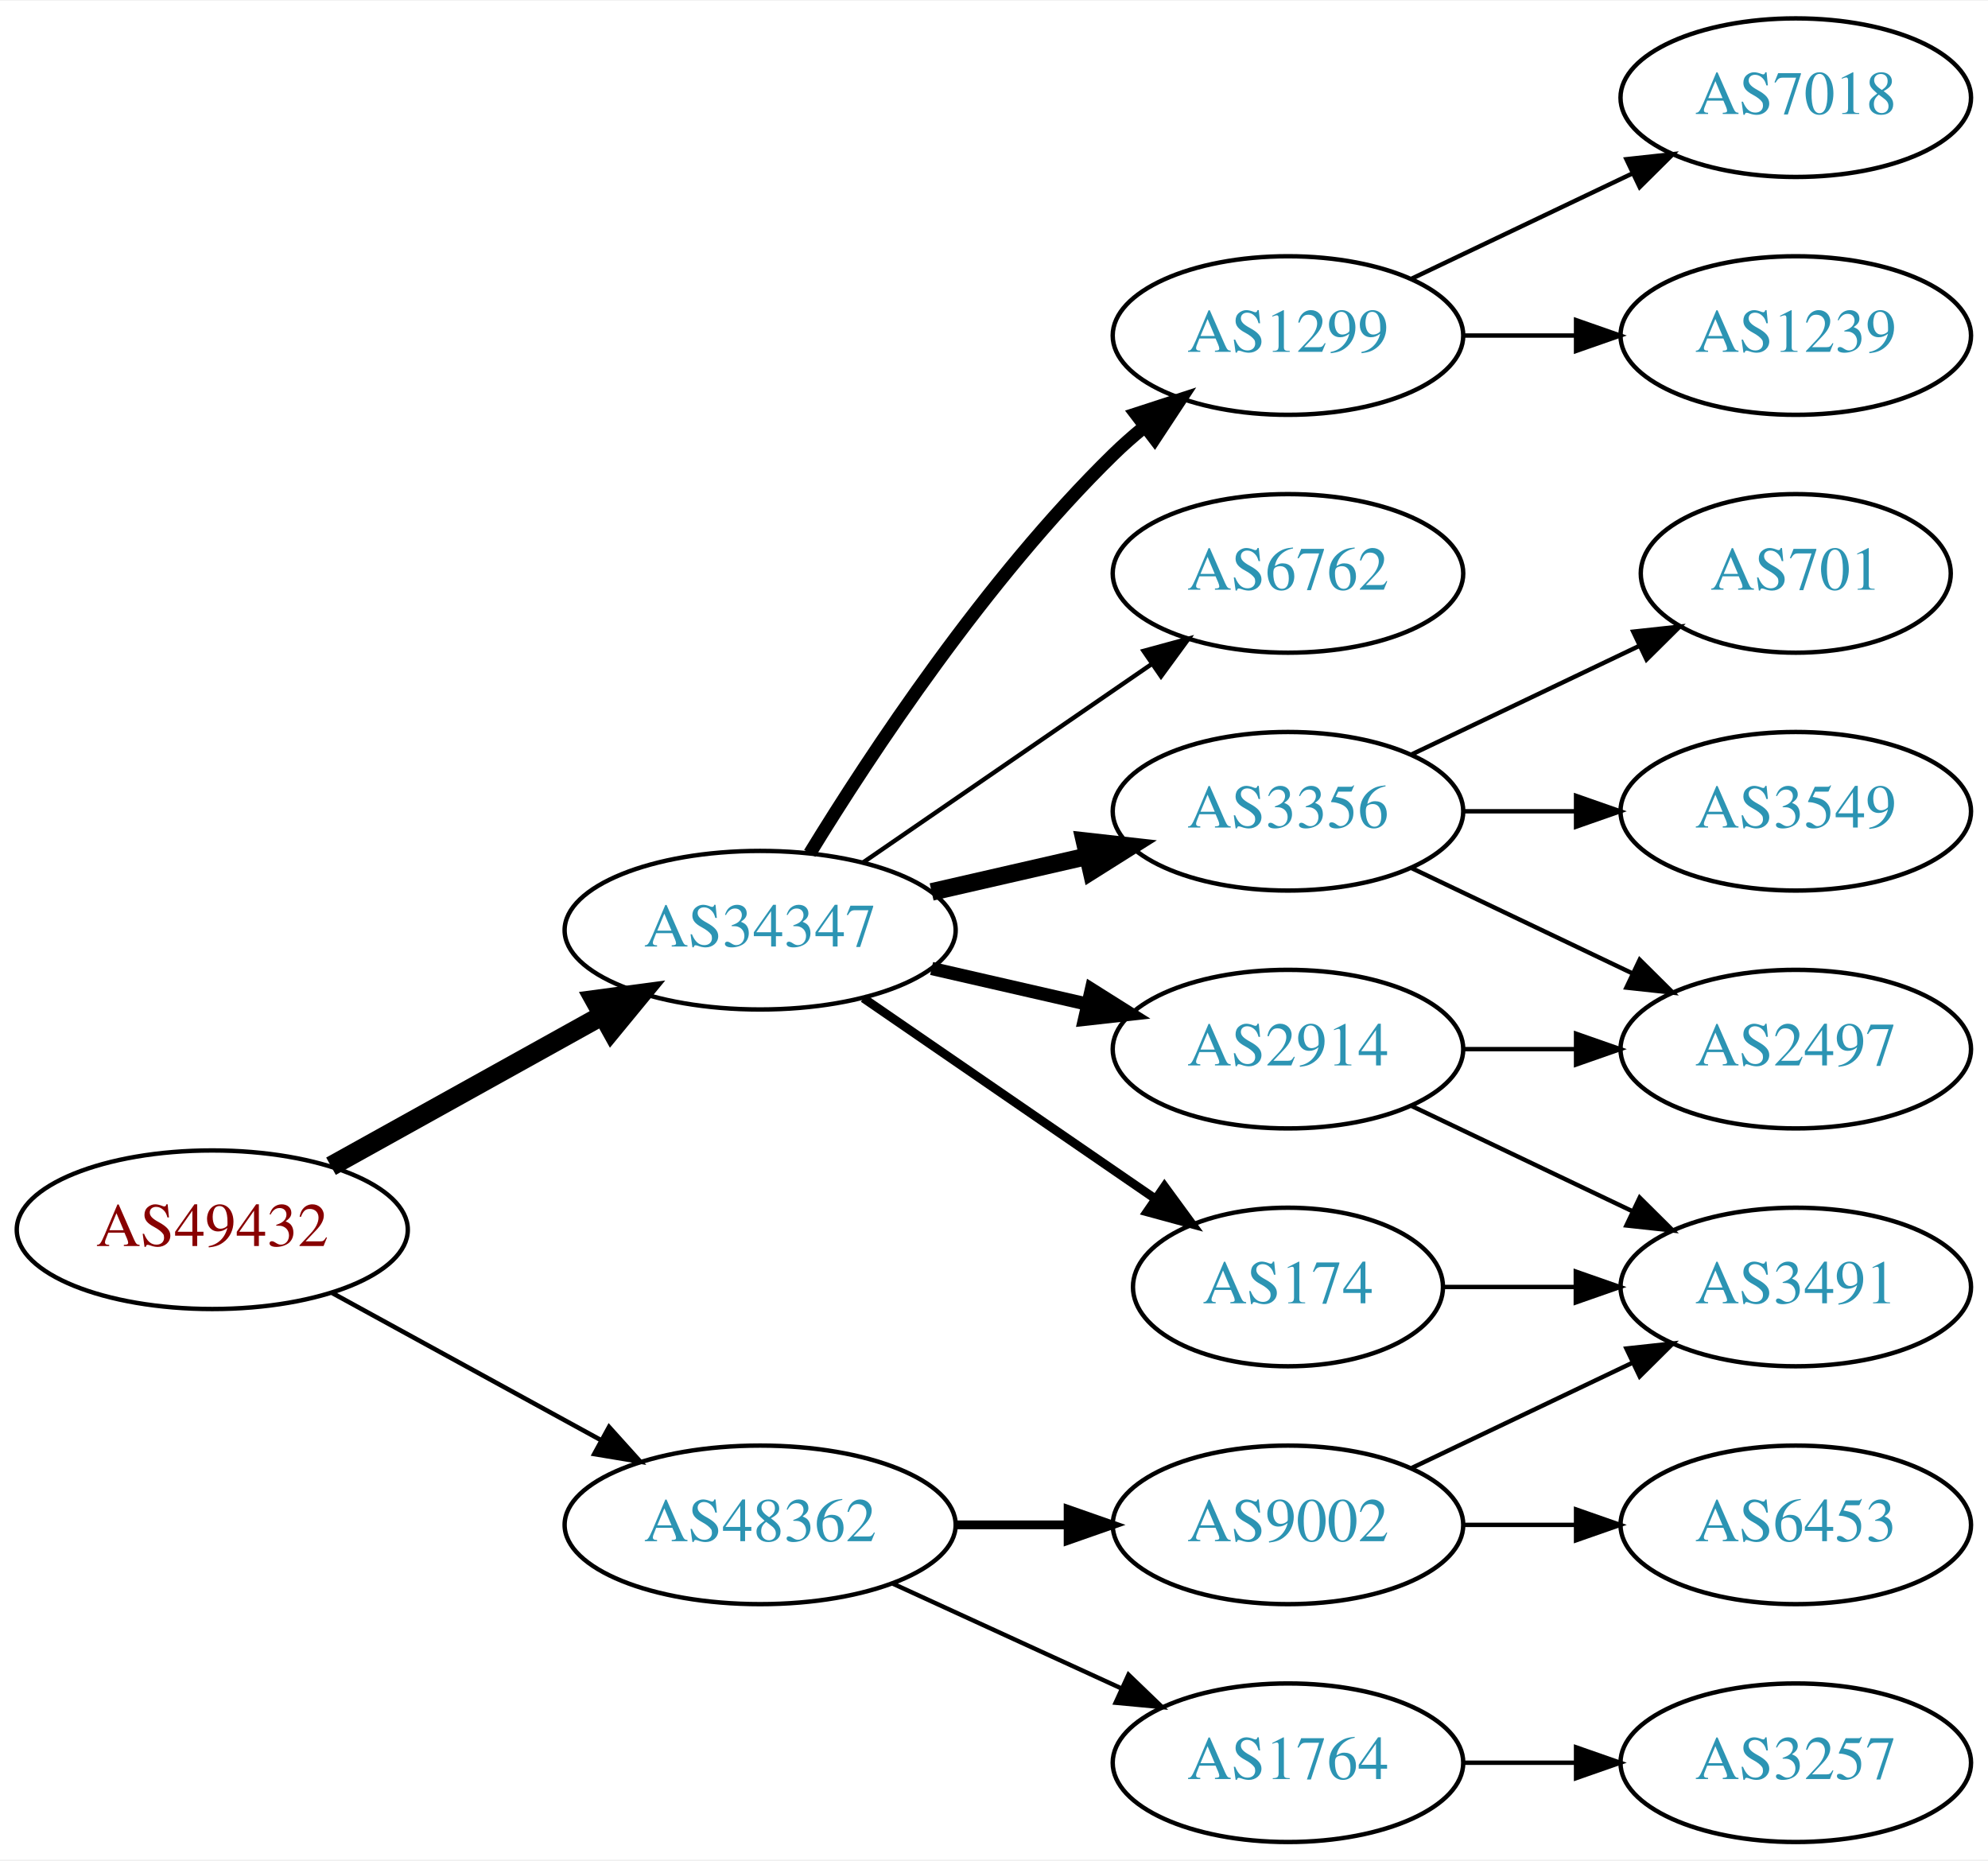
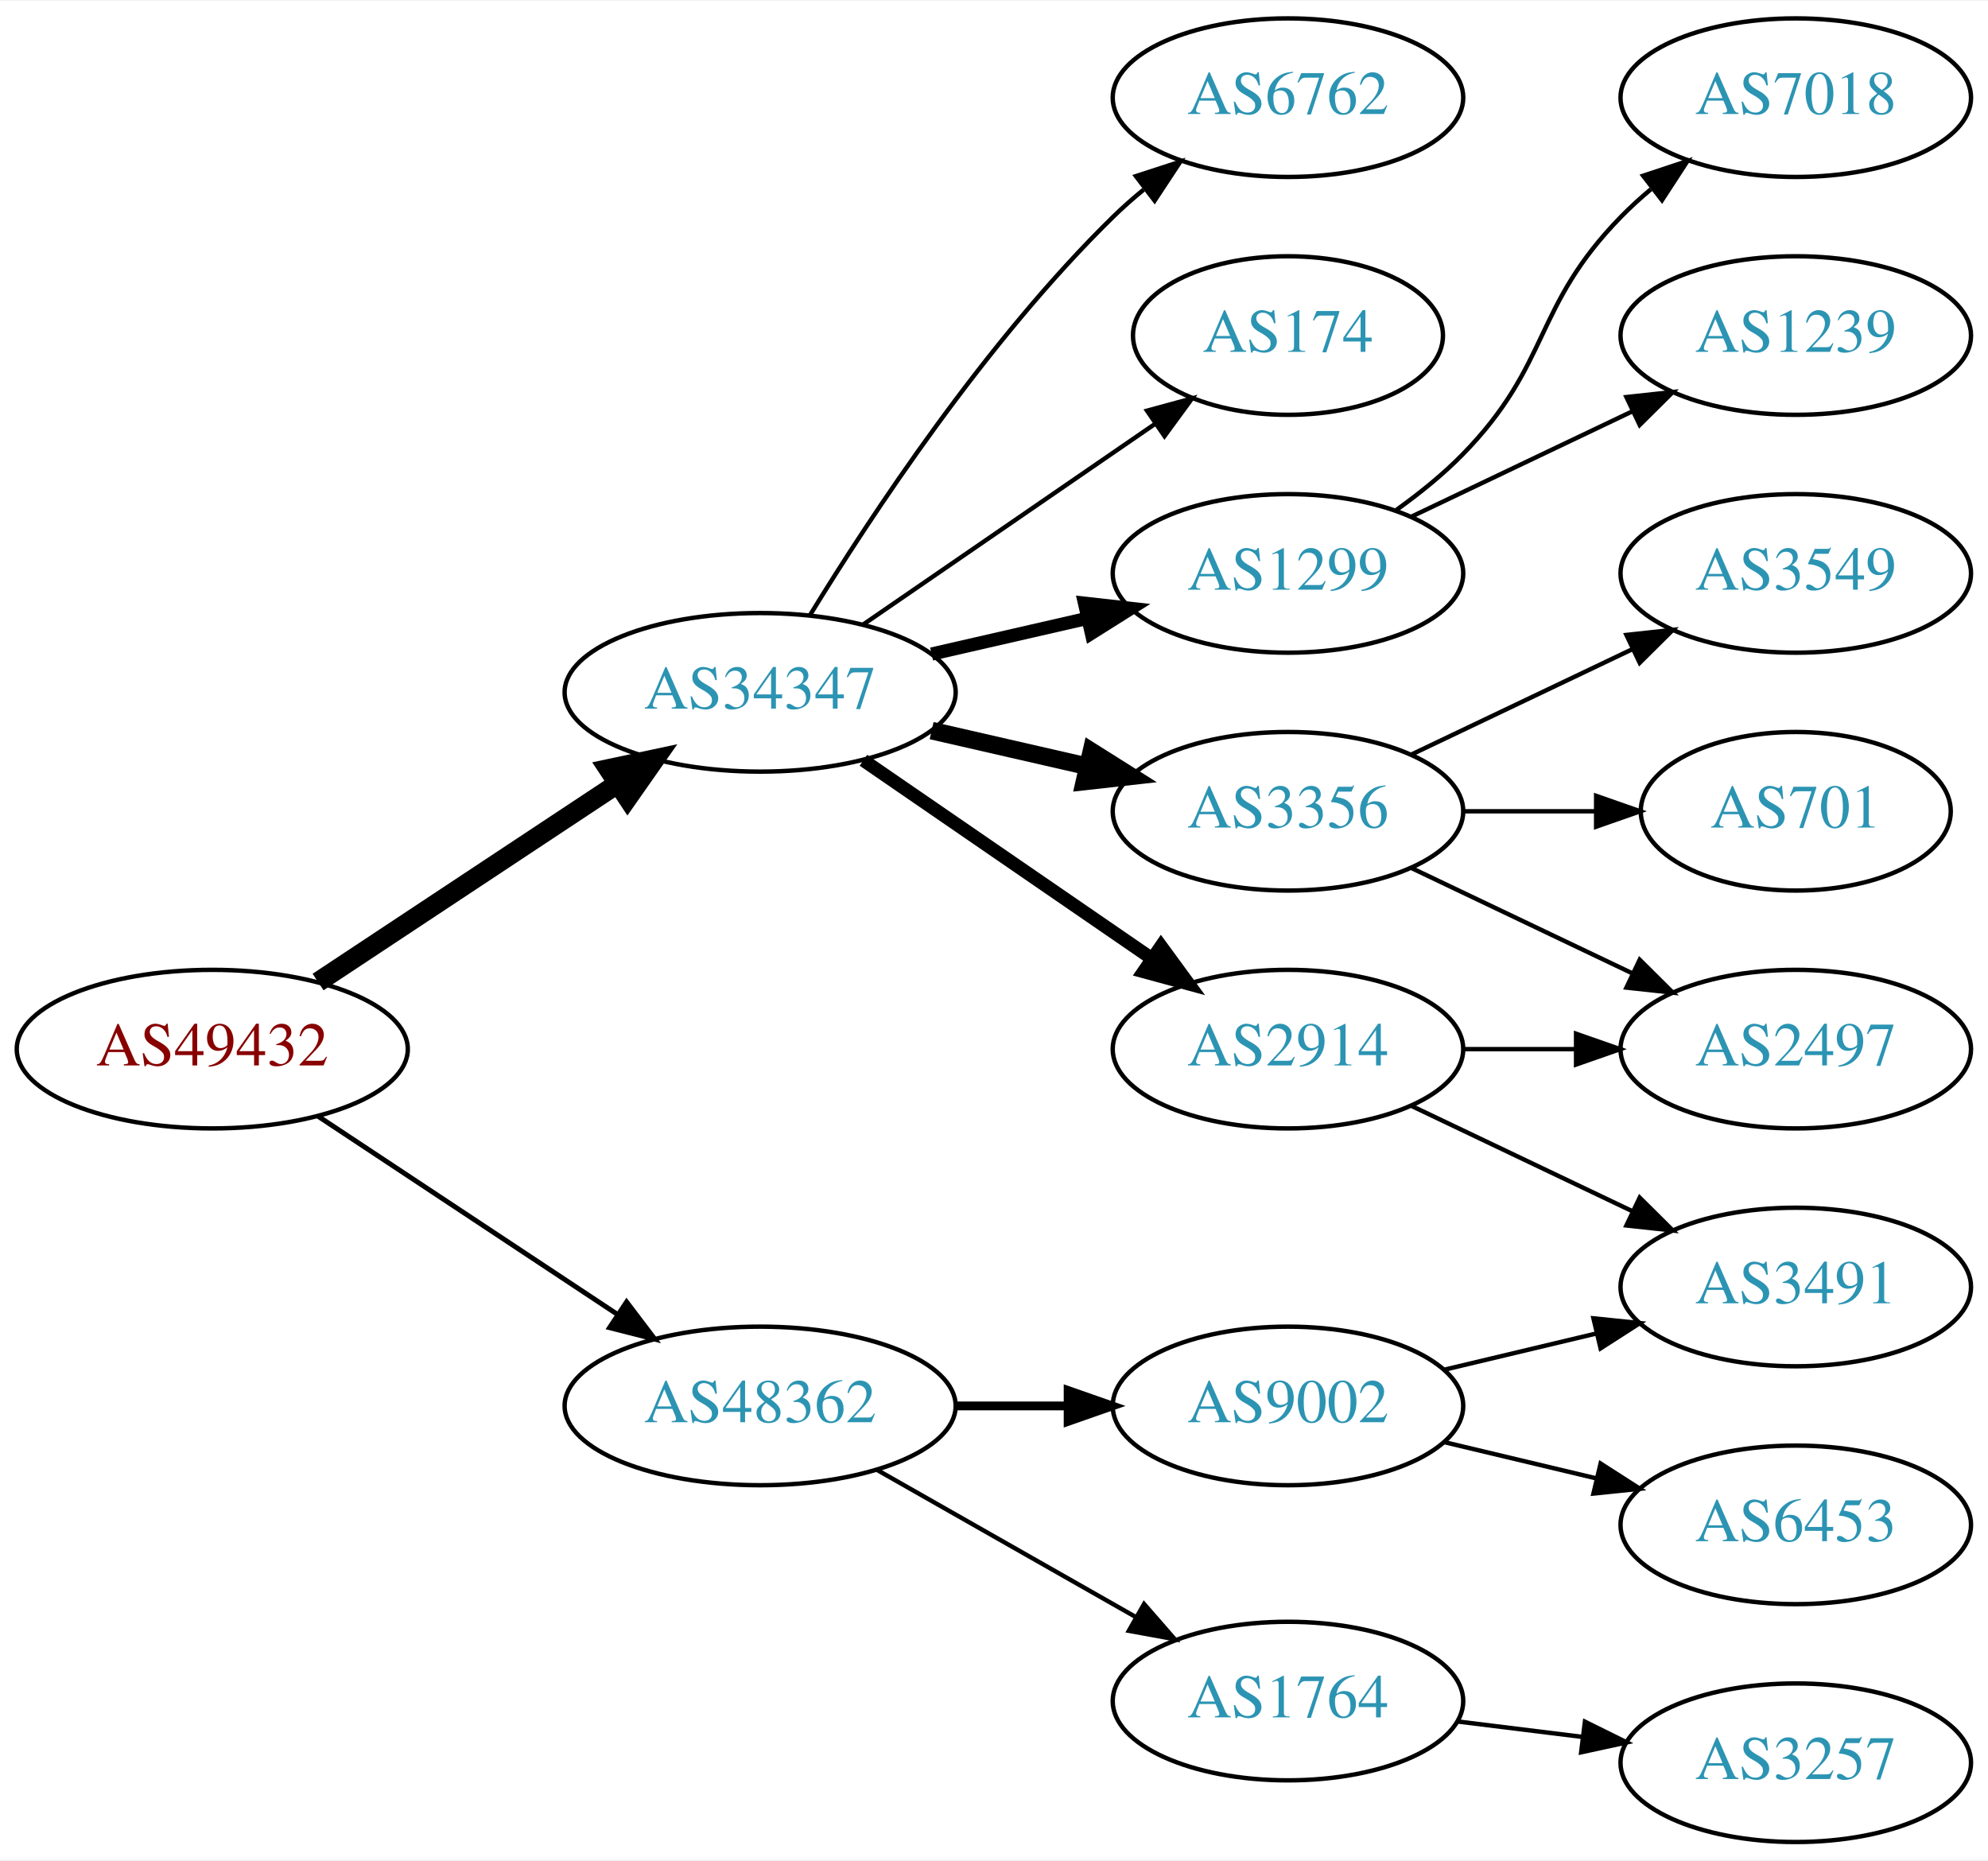
<svg xmlns="http://www.w3.org/2000/svg" xmlns:xlink="http://www.w3.org/1999/xlink" width="451pt" height="422pt" viewBox="0.00 0.00 451.37 422.00">
  <g id="graph0" class="graph" transform="scale(1 1) rotate(0) translate(4 418)">
    <polygon fill="white" stroke="none" points="-4,4 -4,-418 447.37,-418 447.37,4 -4,4" />
    <g id="node1" class="node">
      <g id="a_node1">
        <a xlink:href="/asn/49432" xlink:title="AS49432 ~ schallert.com e.U. [AT]">
-           <ellipse fill="#ffffff" stroke="black" cx="44.196" cy="-139" rx="44.393" ry="18" />
-           <text text-anchor="middle" x="44.196" y="-135.3" font-family="Times,serif" font-size="14.00" fill="#880000">AS49432</text>
+           <ellipse fill="#ffffff" stroke="black" cx="44.196" cy="-180" rx="44.393" ry="18" />
+           <text text-anchor="middle" x="44.196" y="-176.3" font-family="Times,serif" font-size="14.00" fill="#880000">AS49432</text>
        </a>
      </g>
    </g>
    <g id="node2" class="node">
      <g id="a_node2">
        <a xlink:href="/asn/34347" xlink:title="AS34347 ~ HALLAG Kommunal GmbH [AT]">
-           <ellipse fill="#ffffff" stroke="black" cx="168.588" cy="-207" rx="44.393" ry="18" />
-           <text text-anchor="middle" x="168.588" y="-203.3" font-family="Times,serif" font-size="14.00" fill="#2c94b3">AS34347</text>
+           <ellipse fill="#ffffff" stroke="black" cx="168.588" cy="-261" rx="44.393" ry="18" />
+           <text text-anchor="middle" x="168.588" y="-257.3" font-family="Times,serif" font-size="14.00" fill="#2c94b3">AS34347</text>
        </a>
      </g>
    </g>
    <g id="edge1" class="edge">
-       <path fill="none" stroke="black" stroke-width="4.5" d="M71.152,-153.421C89.083,-163.383 113.137,-176.747 132.735,-187.636" />
-       <polygon fill="black" stroke="black" stroke-width="4.5" points="131.016,-191.185 141.669,-192.6 134.84,-184.301 131.016,-191.185" />
+       <path fill="none" stroke="black" stroke-width="4.5" d="M68.217,-195.235C87.449,-207.963 115.056,-226.234 136.294,-240.289" />
+       <polygon fill="black" stroke="black" stroke-width="4.5" points="134.158,-243.597 144.67,-245.833 138.504,-237.03 134.158,-243.597" />
    </g>
    <g id="node3" class="node">
      <g id="a_node3">
        <a xlink:href="/asn/48362" xlink:title="AS48362 ~ Stadtwerke Feldkirch [AT]">
-           <ellipse fill="#ffffff" stroke="black" cx="168.588" cy="-72" rx="44.393" ry="18" />
-           <text text-anchor="middle" x="168.588" y="-68.3" font-family="Times,serif" font-size="14.00" fill="#2c94b3">AS48362</text>
+           <ellipse fill="#ffffff" stroke="black" cx="168.588" cy="-99" rx="44.393" ry="18" />
+           <text text-anchor="middle" x="168.588" y="-95.3" font-family="Times,serif" font-size="14.00" fill="#2c94b3">AS48362</text>
        </a>
      </g>
    </g>
    <g id="edge2" class="edge">
-       <path fill="none" stroke="black" stroke-width="1.038" d="M71.452,-124.627C89.279,-114.868 113.056,-101.852 132.503,-91.207" />
-       <polygon fill="black" stroke="black" stroke-width="1.038" points="134.284,-94.221 141.375,-86.349 130.923,-88.081 134.284,-94.221" />
+       <path fill="none" stroke="black" stroke-width="1.125" d="M68.217,-164.765C87.449,-152.037 115.056,-133.766 136.294,-119.711" />
+       <polygon fill="black" stroke="black" stroke-width="1.125" points="138.263,-122.605 144.67,-114.167 134.4,-116.767 138.263,-122.605" />
    </g>
    <g id="node4" class="node">
      <g id="a_node4">
+         <a xlink:href="/asn/1299" xlink:title="AS1299 ~ Telia Carrier [EU]">
+           <ellipse fill="#ffffff" stroke="black" cx="288.431" cy="-288" rx="39.794" ry="18" />
+           <text text-anchor="middle" x="288.431" y="-284.3" font-family="Times,serif" font-size="14.00" fill="#2c94b3">AS1299</text>
+         </a>
+       </g>
+     </g>
+     <g id="edge3" class="edge">
+       <path fill="none" stroke="black" stroke-width="3" d="M207.523,-269.692C218.764,-272.267 231.176,-275.111 242.799,-277.774" />
+       <polygon fill="black" stroke="black" stroke-width="3" points="242.232,-281.235 252.761,-280.057 243.795,-274.412 242.232,-281.235" />
+     </g>
+     <g id="node5" class="node">
+       <g id="a_node5">
        <a xlink:href="/asn/2914" xlink:title="AS2914 ~ NTT America, Inc. [US]">
          <ellipse fill="#ffffff" stroke="black" cx="288.431" cy="-180" rx="39.794" ry="18" />
          <text text-anchor="middle" x="288.431" y="-176.3" font-family="Times,serif" font-size="14.00" fill="#2c94b3">AS2914</text>
        </a>
      </g>
    </g>
-     <g id="edge3" class="edge">
-       <path fill="none" stroke="black" stroke-width="3" d="M207.523,-198.308C218.764,-195.733 231.176,-192.889 242.799,-190.226" />
-       <polygon fill="black" stroke="black" stroke-width="3" points="243.795,-193.588 252.761,-187.943 242.232,-186.765 243.795,-193.588" />
-     </g>
-     <g id="node5" class="node">
-       <g id="a_node5">
-         <a xlink:href="/asn/174" xlink:title="AS174 ~ Cogent Communications [US]">
-           <ellipse fill="#ffffff" stroke="black" cx="288.431" cy="-126" rx="35.194" ry="18" />
-           <text text-anchor="middle" x="288.431" y="-122.3" font-family="Times,serif" font-size="14.00" fill="#2c94b3">AS174</text>
-         </a>
-       </g>
-     </g>
    <g id="edge4" class="edge">
-       <path fill="none" stroke="black" stroke-width="2" d="M192.031,-191.574C210.846,-178.641 237.843,-160.085 258.319,-146.01" />
-       <polygon fill="black" stroke="black" stroke-width="2" points="260.394,-148.831 266.652,-140.282 256.429,-143.063 260.394,-148.831" />
+       <path fill="none" stroke="black" stroke-width="3" d="M192.031,-245.574C210.612,-232.802 237.173,-214.545 257.553,-200.537" />
+       <polygon fill="black" stroke="black" stroke-width="3" points="259.609,-203.371 265.867,-194.822 255.643,-197.602 259.609,-203.371" />
    </g>
    <g id="node6" class="node">
      <g id="a_node6">
-         <a xlink:href="/asn/1299" xlink:title="AS1299 ~ Telia Carrier [EU]">
-           <ellipse fill="#ffffff" stroke="black" cx="288.431" cy="-342" rx="39.794" ry="18" />
-           <text text-anchor="middle" x="288.431" y="-338.3" font-family="Times,serif" font-size="14.00" fill="#2c94b3">AS1299</text>
-         </a>
-       </g>
-     </g>
-     <g id="edge5" class="edge">
-       <path fill="none" stroke="black" stroke-width="3" d="M179.854,-224.44C193.662,-246.991 219.851,-286.722 248.784,-315 250.924,-317.092 253.242,-319.137 255.642,-321.106" />
-       <polygon fill="black" stroke="black" stroke-width="3" points="253.908,-324.185 263.983,-327.464 258.152,-318.618 253.908,-324.185" />
-     </g>
-     <g id="node7" class="node">
-       <g id="a_node7">
        <a xlink:href="/asn/3356" xlink:title="AS3356 ~ Level 3 Parent, LLC [US]">
          <ellipse fill="#ffffff" stroke="black" cx="288.431" cy="-234" rx="39.794" ry="18" />
          <text text-anchor="middle" x="288.431" y="-230.3" font-family="Times,serif" font-size="14.00" fill="#2c94b3">AS3356</text>
        </a>
      </g>
    </g>
+     <g id="edge5" class="edge">
+       <path fill="none" stroke="black" stroke-width="4" d="M207.523,-252.308C218.764,-249.733 231.176,-246.889 242.799,-244.226" />
+       <polygon fill="black" stroke="black" stroke-width="4" points="243.795,-247.588 252.761,-241.943 242.232,-240.765 243.795,-247.588" />
+     </g>
+     <g id="node7" class="node">
+       <g id="a_node7">
+         <a xlink:href="/asn/6762" xlink:title="AS6762 ~ TELECOM ITALIA SPARKLE S.p.A. [IT]">
+           <ellipse fill="#ffffff" stroke="black" cx="288.431" cy="-396" rx="39.794" ry="18" />
+           <text text-anchor="middle" x="288.431" y="-392.3" font-family="Times,serif" font-size="14.00" fill="#2c94b3">AS6762</text>
+         </a>
+       </g>
+     </g>
    <g id="edge6" class="edge">
-       <path fill="none" stroke="black" stroke-width="4" d="M207.523,-215.692C218.764,-218.267 231.176,-221.111 242.799,-223.774" />
-       <polygon fill="black" stroke="black" stroke-width="4" points="242.232,-227.235 252.761,-226.057 243.795,-220.412 242.232,-227.235" />
+       <path fill="none" stroke="black" d="M179.854,-278.44C193.662,-300.991 219.851,-340.722 248.784,-369 250.924,-371.092 253.242,-373.137 255.642,-375.106" />
+       <polygon fill="black" stroke="black" points="253.908,-378.185 263.983,-381.464 258.152,-372.618 253.908,-378.185" />
    </g>
    <g id="node8" class="node">
      <g id="a_node8">
-         <a xlink:href="/asn/6762" xlink:title="AS6762 ~ TELECOM ITALIA SPARKLE S.p.A. [IT]">
-           <ellipse fill="#ffffff" stroke="black" cx="288.431" cy="-288" rx="39.794" ry="18" />
-           <text text-anchor="middle" x="288.431" y="-284.3" font-family="Times,serif" font-size="14.00" fill="#2c94b3">AS6762</text>
+         <a xlink:href="/asn/174" xlink:title="AS174 ~ Cogent Communications [US]">
+           <ellipse fill="#ffffff" stroke="black" cx="288.431" cy="-342" rx="35.194" ry="18" />
+           <text text-anchor="middle" x="288.431" y="-338.3" font-family="Times,serif" font-size="14.00" fill="#2c94b3">AS174</text>
        </a>
      </g>
    </g>
    <g id="edge7" class="edge">
-       <path fill="none" stroke="black" d="M192.031,-222.426C210.612,-235.198 237.173,-253.455 257.553,-267.463" />
-       <polygon fill="black" stroke="black" points="255.643,-270.398 265.867,-273.178 259.609,-264.629 255.643,-270.398" />
+       <path fill="none" stroke="black" d="M192.031,-276.426C210.846,-289.359 237.843,-307.915 258.319,-321.99" />
+       <polygon fill="black" stroke="black" points="256.429,-324.937 266.652,-327.718 260.394,-319.169 256.429,-324.937" />
    </g>
    <g id="node15" class="node">
      <g id="a_node15">
        <a xlink:href="/asn/9002" xlink:title="AS9002 ~ RETN Limited [EU]">
-           <ellipse fill="#ffffff" stroke="black" cx="288.431" cy="-72" rx="39.794" ry="18" />
-           <text text-anchor="middle" x="288.431" y="-68.3" font-family="Times,serif" font-size="14.00" fill="#2c94b3">AS9002</text>
-         </a>
-       </g>
-     </g>
-     <g id="edge16" class="edge">
-       <path fill="none" stroke="black" stroke-width="2" d="M212.799,-72C221.112,-72 229.875,-72 238.357,-72" />
-       <polygon fill="black" stroke="black" stroke-width="2" points="238.516,-75.5 248.516,-72 238.516,-68.5 238.516,-75.5" />
+           <ellipse fill="#ffffff" stroke="black" cx="288.431" cy="-99" rx="39.794" ry="18" />
+           <text text-anchor="middle" x="288.431" y="-95.3" font-family="Times,serif" font-size="14.00" fill="#2c94b3">AS9002</text>
+         </a>
+       </g>
+     </g>
+     <g id="edge15" class="edge">
+       <path fill="none" stroke="black" stroke-width="2" d="M212.799,-99C221.112,-99 229.875,-99 238.357,-99" />
+       <polygon fill="black" stroke="black" stroke-width="2" points="238.516,-102.5 248.516,-99 238.516,-95.5 238.516,-102.5" />
    </g>
    <g id="node16" class="node">
      <g id="a_node16">
        <a xlink:href="/asn/1764" xlink:title="AS1764 ~ NEXTLAYER-AS [AT]">
-           <ellipse fill="#ffffff" stroke="black" cx="288.431" cy="-18" rx="39.794" ry="18" />
-           <text text-anchor="middle" x="288.431" y="-14.3" font-family="Times,serif" font-size="14.00" fill="#2c94b3">AS1764</text>
-         </a>
-       </g>
-     </g>
-     <g id="edge17" class="edge">
-       <path fill="none" stroke="black" d="M198.718,-58.652C214.329,-51.498 233.727,-42.609 250.399,-34.969" />
-       <polygon fill="black" stroke="black" points="252.218,-37.986 259.851,-30.638 249.302,-31.622 252.218,-37.986" />
-     </g>
-     <g id="node11" class="node">
-       <g id="a_node11">
+           <ellipse fill="#ffffff" stroke="black" cx="288.431" cy="-32" rx="39.794" ry="18" />
+           <text text-anchor="middle" x="288.431" y="-28.3" font-family="Times,serif" font-size="14.00" fill="#2c94b3">AS1764</text>
+         </a>
+       </g>
+     </g>
+     <g id="edge16" class="edge">
+       <path fill="none" stroke="black" d="M195.158,-84.462C212.378,-74.672 235.263,-61.66 253.934,-51.045" />
+       <polygon fill="black" stroke="black" points="255.755,-54.036 262.718,-46.05 252.295,-47.95 255.755,-54.036" />
+     </g>
+     <g id="node9" class="node">
+       <g id="a_node9">
+         <a xlink:href="/asn/7018" xlink:title="AS7018 ~ AT&amp;T Services, Inc. [US]">
+           <ellipse fill="#ffffff" stroke="black" cx="403.724" cy="-396" rx="39.794" ry="18" />
+           <text text-anchor="middle" x="403.724" y="-392.3" font-family="Times,serif" font-size="14.00" fill="#2c94b3">AS7018</text>
+         </a>
+       </g>
+     </g>
+     <g id="edge8" class="edge">
+       <path fill="none" stroke="black" d="M313.025,-302.389C318.281,-306.148 323.613,-310.437 328.077,-315 348.25,-335.617 343.905,-348.383 364.077,-369 366.17,-371.139 368.453,-373.218 370.83,-375.21" />
+       <polygon fill="black" stroke="black" points="369.074,-378.275 379.13,-381.611 373.349,-372.732 369.074,-378.275" />
+     </g>
+     <g id="node10" class="node">
+       <g id="a_node10">
+         <a xlink:href="/asn/1239" xlink:title="AS1239 ~ Sprint [US]">
+           <ellipse fill="#ffffff" stroke="black" cx="403.724" cy="-342" rx="39.794" ry="18" />
+           <text text-anchor="middle" x="403.724" y="-338.3" font-family="Times,serif" font-size="14.00" fill="#2c94b3">AS1239</text>
+         </a>
+       </g>
+     </g>
+     <g id="edge9" class="edge">
+       <path fill="none" stroke="black" d="M316.567,-300.934C331.561,-308.081 350.382,-317.052 366.605,-324.785" />
+       <polygon fill="black" stroke="black" points="365.276,-328.028 375.809,-329.171 368.288,-321.709 365.276,-328.028" />
+     </g>
+     <g id="node12" class="node">
+       <g id="a_node12">
        <a xlink:href="/asn/2497" xlink:title="AS2497 ~ Internet Initiative Japan Inc. [JP]">
          <ellipse fill="#ffffff" stroke="black" cx="403.724" cy="-180" rx="39.794" ry="18" />
          <text text-anchor="middle" x="403.724" y="-176.3" font-family="Times,serif" font-size="14.00" fill="#2c94b3">AS2497</text>
        </a>
      </g>
    </g>
-     <g id="edge14" class="edge">
+     <g id="edge13" class="edge">
      <path fill="none" stroke="black" d="M328.103,-180C336.306,-180 345.07,-180 353.602,-180" />
      <polygon fill="black" stroke="black" points="353.841,-183.5 363.841,-180 353.841,-176.5 353.841,-183.5" />
    </g>
    <g id="node14" class="node">
      <g id="a_node14">
        <a xlink:href="/asn/3491" xlink:title="AS3491 ~ PCCW Global, Inc. [US]">
          <ellipse fill="#ffffff" stroke="black" cx="403.724" cy="-126" rx="39.794" ry="18" />
          <text text-anchor="middle" x="403.724" y="-122.3" font-family="Times,serif" font-size="14.00" fill="#2c94b3">AS3491</text>
        </a>
      </g>
    </g>
-     <g id="edge13" class="edge">
+     <g id="edge14" class="edge">
      <path fill="none" stroke="black" d="M316.567,-167.066C331.561,-159.919 350.382,-150.948 366.605,-143.215" />
      <polygon fill="black" stroke="black" points="368.288,-146.291 375.809,-138.829 365.276,-139.972 368.288,-146.291" />
    </g>
-     <g id="edge15" class="edge">
-       <path fill="none" stroke="black" d="M323.73,-126C333.107,-126 343.457,-126 353.492,-126" />
-       <polygon fill="black" stroke="black" points="353.781,-129.5 363.781,-126 353.781,-122.5 353.781,-129.5" />
-     </g>
-     <g id="node9" class="node">
-       <g id="a_node9">
-         <a xlink:href="/asn/7018" xlink:title="AS7018 ~ AT&amp;T Services, Inc. [US]">
-           <ellipse fill="#ffffff" stroke="black" cx="403.724" cy="-396" rx="39.794" ry="18" />
-           <text text-anchor="middle" x="403.724" y="-392.3" font-family="Times,serif" font-size="14.00" fill="#2c94b3">AS7018</text>
-         </a>
-       </g>
-     </g>
-     <g id="edge8" class="edge">
-       <path fill="none" stroke="black" d="M316.567,-354.934C331.561,-362.081 350.382,-371.052 366.605,-378.785" />
-       <polygon fill="black" stroke="black" points="365.276,-382.028 375.809,-383.171 368.288,-375.709 365.276,-382.028" />
-     </g>
-     <g id="node10" class="node">
-       <g id="a_node10">
-         <a xlink:href="/asn/1239" xlink:title="AS1239 ~ Sprint [US]">
-           <ellipse fill="#ffffff" stroke="black" cx="403.724" cy="-342" rx="39.794" ry="18" />
-           <text text-anchor="middle" x="403.724" y="-338.3" font-family="Times,serif" font-size="14.00" fill="#2c94b3">AS1239</text>
-         </a>
-       </g>
-     </g>
-     <g id="edge9" class="edge">
-       <path fill="none" stroke="black" d="M328.103,-342C336.306,-342 345.07,-342 353.602,-342" />
-       <polygon fill="black" stroke="black" points="353.841,-345.5 363.841,-342 353.841,-338.5 353.841,-345.5" />
+     <g id="node11" class="node">
+       <g id="a_node11">
+         <a xlink:href="/asn/3549" xlink:title="AS3549 ~ Level 3 Parent, LLC [US]">
+           <ellipse fill="#ffffff" stroke="black" cx="403.724" cy="-288" rx="39.794" ry="18" />
+           <text text-anchor="middle" x="403.724" y="-284.3" font-family="Times,serif" font-size="14.00" fill="#2c94b3">AS3549</text>
+         </a>
+       </g>
    </g>
    <g id="edge10" class="edge">
+       <path fill="none" stroke="black" d="M316.567,-246.934C331.561,-254.081 350.382,-263.052 366.605,-270.785" />
+       <polygon fill="black" stroke="black" points="365.276,-274.028 375.809,-275.171 368.288,-267.709 365.276,-274.028" />
+     </g>
+     <g id="edge11" class="edge">
      <path fill="none" stroke="black" d="M316.567,-221.066C331.561,-213.919 350.382,-204.948 366.605,-197.215" />
      <polygon fill="black" stroke="black" points="368.288,-200.291 375.809,-192.829 365.276,-193.972 368.288,-200.291" />
    </g>
-     <g id="node12" class="node">
-       <g id="a_node12">
-         <a xlink:href="/asn/701" xlink:title="AS701 ~ UUNET [US]">
-           <ellipse fill="#ffffff" stroke="black" cx="403.724" cy="-288" rx="35.194" ry="18" />
-           <text text-anchor="middle" x="403.724" y="-284.3" font-family="Times,serif" font-size="14.00" fill="#2c94b3">AS701</text>
-         </a>
-       </g>
-     </g>
-     <g id="edge11" class="edge">
-       <path fill="none" stroke="black" d="M316.567,-246.934C331.999,-254.29 351.485,-263.577 368.02,-271.459" />
-       <polygon fill="black" stroke="black" points="366.828,-274.768 377.361,-275.911 369.84,-268.449 366.828,-274.768" />
-     </g>
    <g id="node13" class="node">
      <g id="a_node13">
-         <a xlink:href="/asn/3549" xlink:title="AS3549 ~ Level 3 Parent, LLC [US]">
-           <ellipse fill="#ffffff" stroke="black" cx="403.724" cy="-234" rx="39.794" ry="18" />
-           <text text-anchor="middle" x="403.724" y="-230.3" font-family="Times,serif" font-size="14.00" fill="#2c94b3">AS3549</text>
+         <a xlink:href="/asn/701" xlink:title="AS701 ~ UUNET [US]">
+           <ellipse fill="#ffffff" stroke="black" cx="403.724" cy="-234" rx="35.194" ry="18" />
+           <text text-anchor="middle" x="403.724" y="-230.3" font-family="Times,serif" font-size="14.00" fill="#2c94b3">AS701</text>
        </a>
      </g>
    </g>
    <g id="edge12" class="edge">
-       <path fill="none" stroke="black" d="M328.103,-234C336.306,-234 345.07,-234 353.602,-234" />
-       <polygon fill="black" stroke="black" points="353.841,-237.5 363.841,-234 353.841,-230.5 353.841,-237.5" />
-     </g>
-     <g id="edge18" class="edge">
-       <path fill="none" stroke="black" d="M316.567,-84.934C331.561,-92.081 350.382,-101.052 366.605,-108.785" />
-       <polygon fill="black" stroke="black" points="365.276,-112.028 375.809,-113.171 368.288,-105.709 365.276,-112.028" />
+       <path fill="none" stroke="black" d="M328.103,-234C337.808,-234 348.299,-234 358.262,-234" />
+       <polygon fill="black" stroke="black" points="358.398,-237.5 368.398,-234 358.398,-230.5 358.398,-237.5" />
+     </g>
+     <g id="edge17" class="edge">
+       <path fill="none" stroke="black" d="M324.038,-107.248C334.909,-109.838 347.064,-112.735 358.506,-115.462" />
+       <polygon fill="black" stroke="black" points="357.789,-118.889 368.328,-117.803 359.412,-112.08 357.789,-118.889" />
    </g>
    <g id="node17" class="node">
      <g id="a_node17">
        <a xlink:href="/asn/6453" xlink:title="AS6453 ~ TATA COMMUNICATIONS (AMERICA) INC [US]">
          <ellipse fill="#ffffff" stroke="black" cx="403.724" cy="-72" rx="39.794" ry="18" />
          <text text-anchor="middle" x="403.724" y="-68.3" font-family="Times,serif" font-size="14.00" fill="#2c94b3">AS6453</text>
        </a>
      </g>
    </g>
-     <g id="edge19" class="edge">
-       <path fill="none" stroke="black" d="M328.103,-72C336.306,-72 345.07,-72 353.602,-72" />
-       <polygon fill="black" stroke="black" points="353.841,-75.5 363.841,-72 353.841,-68.5 353.841,-75.5" />
+     <g id="edge18" class="edge">
+       <path fill="none" stroke="black" d="M324.038,-90.752C334.909,-88.162 347.064,-85.265 358.506,-82.538" />
+       <polygon fill="black" stroke="black" points="359.412,-85.92 368.328,-80.197 357.789,-79.111 359.412,-85.92" />
    </g>
    <g id="node18" class="node">
      <g id="a_node18">
        <a xlink:href="/asn/3257" xlink:title="AS3257 ~ GTT [DE]">
          <ellipse fill="#ffffff" stroke="black" cx="403.724" cy="-18" rx="39.794" ry="18" />
          <text text-anchor="middle" x="403.724" y="-14.3" font-family="Times,serif" font-size="14.00" fill="#2c94b3">AS3257</text>
        </a>
      </g>
    </g>
-     <g id="edge20" class="edge">
-       <path fill="none" stroke="black" d="M328.103,-18C336.306,-18 345.07,-18 353.602,-18" />
-       <polygon fill="black" stroke="black" points="353.841,-21.5 363.841,-18 353.841,-14.5 353.841,-21.5" />
+     <g id="edge19" class="edge">
+       <path fill="none" stroke="black" d="M326.841,-27.377C335.929,-26.254 345.766,-25.038 355.251,-23.866" />
+       <polygon fill="black" stroke="black" points="355.857,-27.318 365.353,-22.618 354.999,-20.371 355.857,-27.318" />
    </g>
  </g>
</svg>
